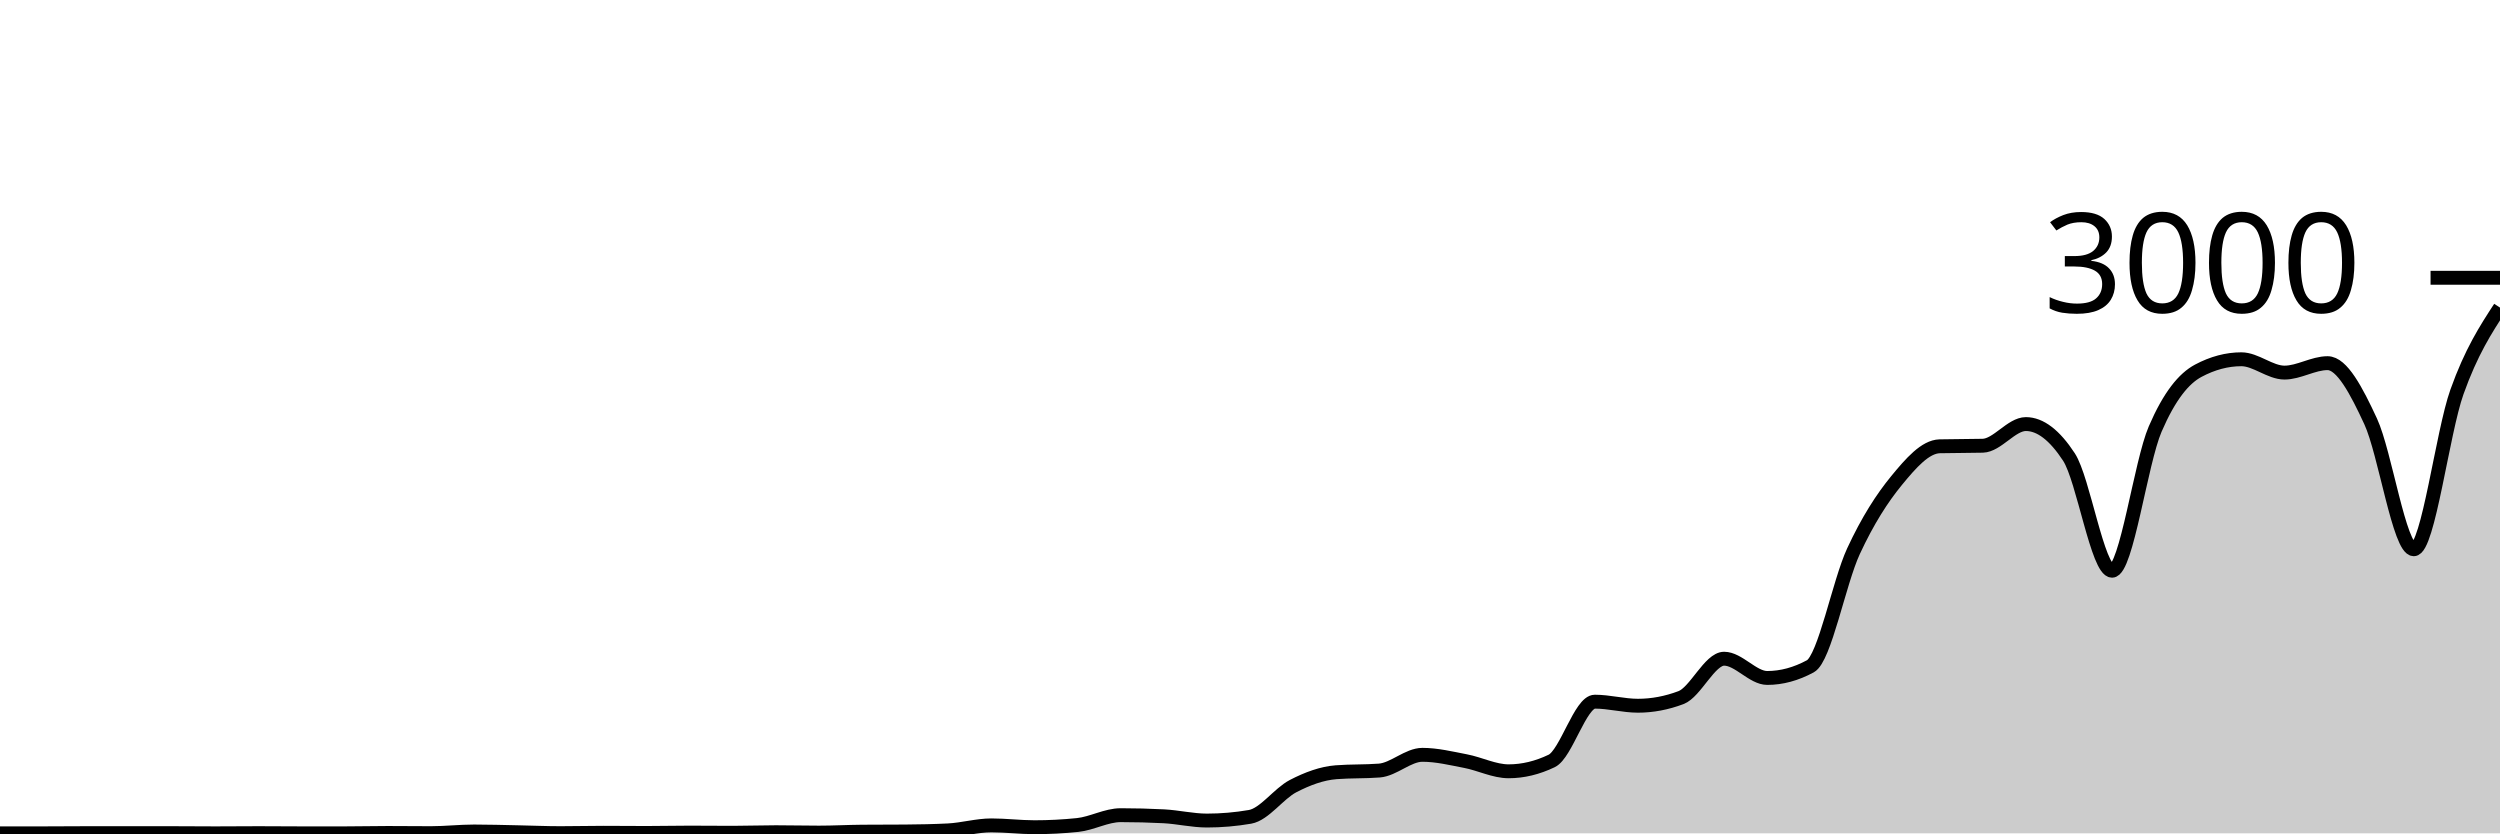
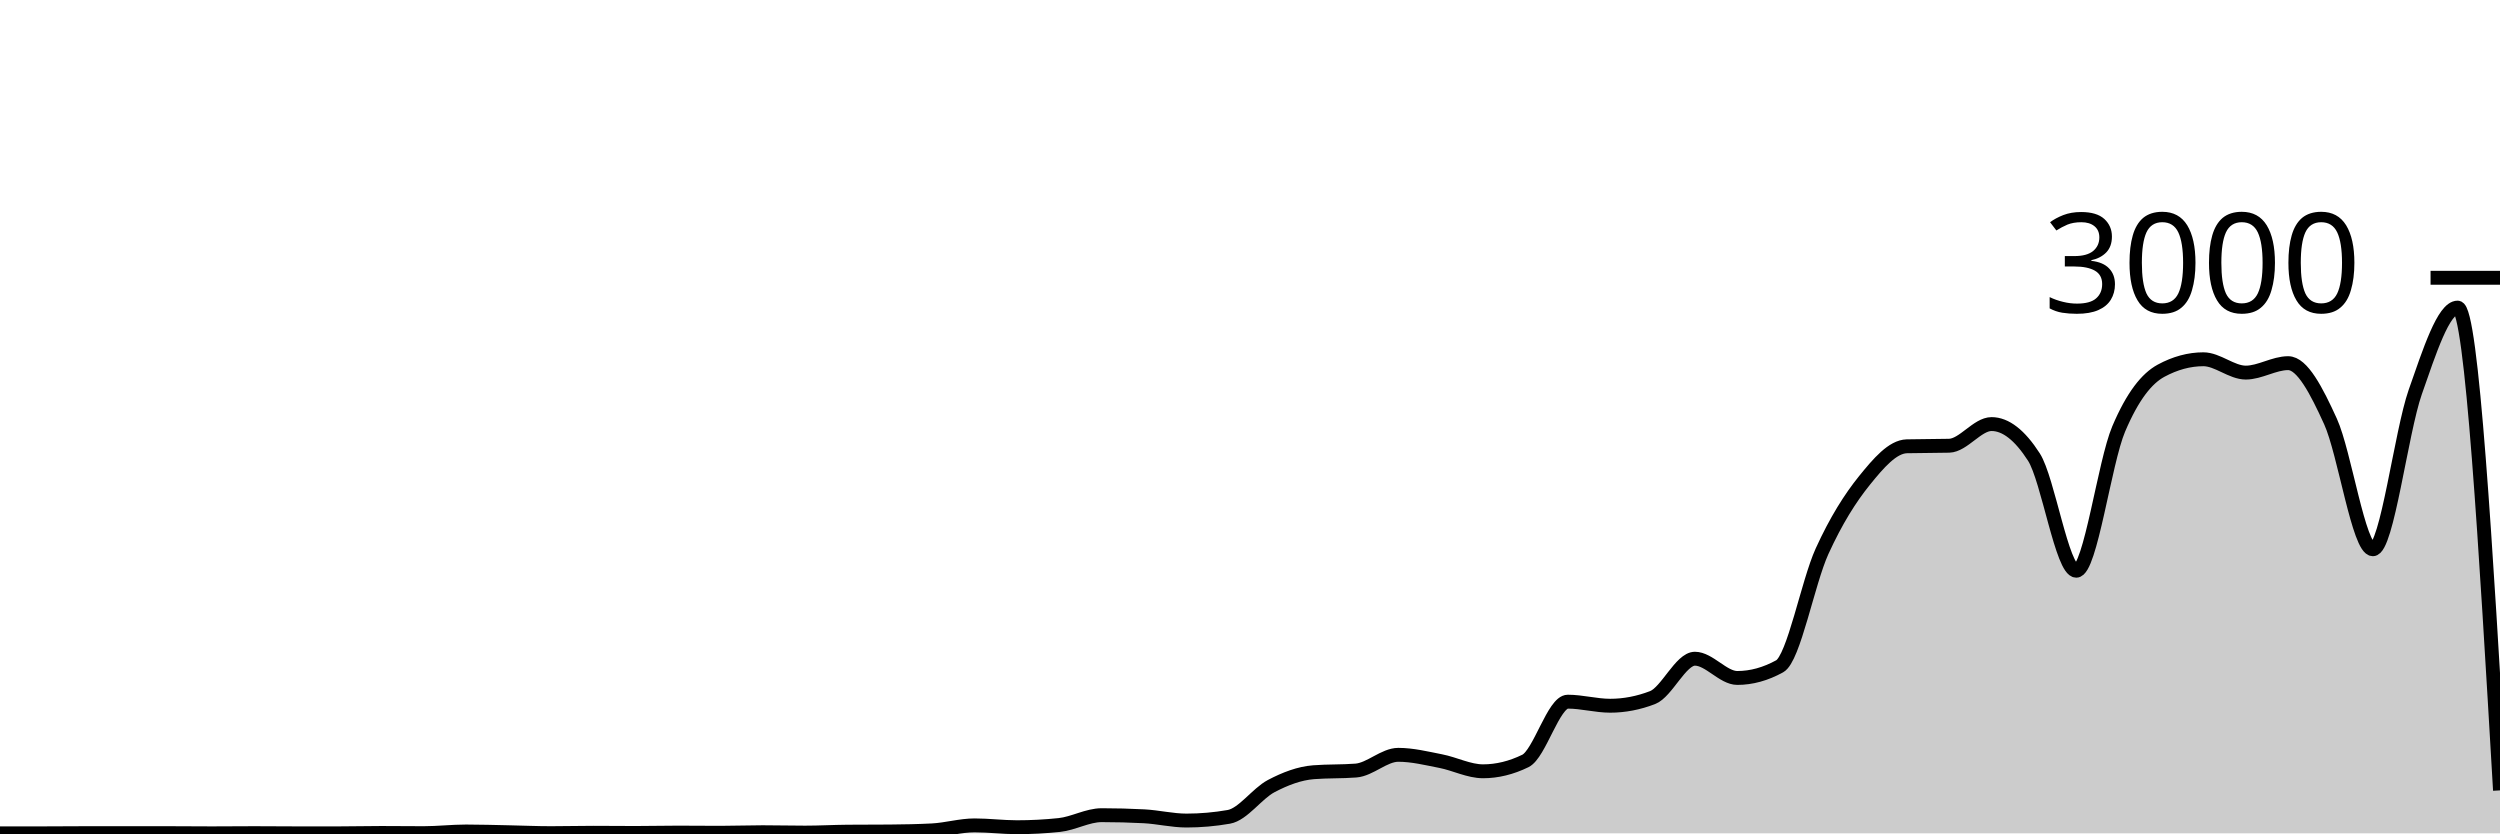
<svg xmlns="http://www.w3.org/2000/svg" viewBox="0 0 180 60">
  <g transform="translate(0,20)">
-     <path class="area" fill="rgba(0, 0, 0, 0.2)" d="M0,40C1.034,40,2.069,40,3.103,40C4.138,40,5.172,39.987,6.207,39.987C7.241,39.987,8.276,39.987,9.31,39.987C10.345,39.987,11.379,39.987,12.414,39.987C13.448,39.987,14.483,40,15.517,40C16.552,40,17.586,39.987,18.621,39.987C19.655,39.987,20.69,40,21.724,40C22.759,40,23.793,40,24.828,40C25.862,40,26.897,39.973,27.931,39.973C28.966,39.973,30,39.987,31.034,39.987C32.069,39.987,33.103,39.867,34.138,39.867C35.172,39.867,36.207,39.9,37.241,39.92C38.276,39.94,39.31,39.987,40.345,39.987C41.379,39.987,42.414,39.96,43.448,39.96C44.483,39.96,45.517,39.973,46.552,39.973C47.586,39.973,48.621,39.947,49.655,39.947C50.69,39.947,51.724,39.96,52.759,39.96C53.793,39.96,54.828,39.92,55.862,39.92C56.897,39.92,57.931,39.947,58.966,39.947C60,39.947,61.034,39.889,62.069,39.88C63.103,39.871,64.138,39.876,65.172,39.867C66.207,39.858,67.241,39.84,68.276,39.787C69.31,39.733,70.345,39.427,71.379,39.427C72.414,39.427,73.448,39.56,74.483,39.56C75.517,39.56,76.552,39.507,77.586,39.4C78.621,39.293,79.655,38.693,80.69,38.693C81.724,38.693,82.759,38.72,83.793,38.773C84.828,38.827,85.862,39.08,86.897,39.08C87.931,39.08,88.966,38.991,90,38.813C91.034,38.636,92.069,37.136,93.103,36.6C94.138,36.064,95.172,35.68,96.207,35.6C97.241,35.52,98.276,35.56,99.31,35.48C100.345,35.4,101.379,34.347,102.414,34.347C103.448,34.347,104.483,34.602,105.517,34.8C106.552,34.998,107.586,35.533,108.621,35.533C109.655,35.533,110.69,35.284,111.724,34.787C112.759,34.289,113.793,30.52,114.828,30.52C115.862,30.52,116.897,30.813,117.931,30.813C118.966,30.813,120,30.618,121.034,30.227C122.069,29.836,123.103,27.427,124.138,27.427C125.172,27.427,126.207,28.813,127.241,28.813C128.276,28.813,129.31,28.533,130.345,27.973C131.379,27.413,132.414,21.922,133.448,19.693C134.483,17.464,135.517,15.86,136.552,14.6C137.586,13.34,138.621,12.16,139.655,12.133C140.69,12.107,141.724,12.12,142.759,12.093C143.793,12.067,144.828,10.533,145.862,10.533C146.897,10.533,147.931,11.324,148.966,12.907C150,14.489,151.034,21.093,152.069,21.093C153.103,21.093,154.138,13.293,155.172,10.893C156.207,8.493,157.241,7.244,158.276,6.693C159.31,6.142,160.345,5.867,161.379,5.867C162.414,5.867,163.448,6.827,164.483,6.827C165.517,6.827,166.552,6.147,167.586,6.147C168.621,6.147,169.655,8.113,170.69,10.347C171.724,12.58,172.759,19.547,173.793,19.547C174.828,19.547,175.862,11.127,176.897,8.227C177.931,5.327,178.966,3.737,180,2.147L180,40C178.966,40,177.931,40,176.897,40C175.862,40,174.828,40,173.793,40C172.759,40,171.724,40,170.69,40C169.655,40,168.621,40,167.586,40C166.552,40,165.517,40,164.483,40C163.448,40,162.414,40,161.379,40C160.345,40,159.31,40,158.276,40C157.241,40,156.207,40,155.172,40C154.138,40,153.103,40,152.069,40C151.034,40,150,40,148.966,40C147.931,40,146.897,40,145.862,40C144.828,40,143.793,40,142.759,40C141.724,40,140.69,40,139.655,40C138.621,40,137.586,40,136.552,40C135.517,40,134.483,40,133.448,40C132.414,40,131.379,40,130.345,40C129.31,40,128.276,40,127.241,40C126.207,40,125.172,40,124.138,40C123.103,40,122.069,40,121.034,40C120,40,118.966,40,117.931,40C116.897,40,115.862,40,114.828,40C113.793,40,112.759,40,111.724,40C110.69,40,109.655,40,108.621,40C107.586,40,106.552,40,105.517,40C104.483,40,103.448,40,102.414,40C101.379,40,100.345,40,99.31,40C98.276,40,97.241,40,96.207,40C95.172,40,94.138,40,93.103,40C92.069,40,91.034,40,90,40C88.966,40,87.931,40,86.897,40C85.862,40,84.828,40,83.793,40C82.759,40,81.724,40,80.69,40C79.655,40,78.621,40,77.586,40C76.552,40,75.517,40,74.483,40C73.448,40,72.414,40,71.379,40C70.345,40,69.31,40,68.276,40C67.241,40,66.207,40,65.172,40C64.138,40,63.103,40,62.069,40C61.034,40,60,40,58.966,40C57.931,40,56.897,40,55.862,40C54.828,40,53.793,40,52.759,40C51.724,40,50.69,40,49.655,40C48.621,40,47.586,40,46.552,40C45.517,40,44.483,40,43.448,40C42.414,40,41.379,40,40.345,40C39.31,40,38.276,40,37.241,40C36.207,40,35.172,40,34.138,40C33.103,40,32.069,40,31.034,40C30,40,28.966,40,27.931,40C26.897,40,25.862,40,24.828,40C23.793,40,22.759,40,21.724,40C20.69,40,19.655,40,18.621,40C17.586,40,16.552,40,15.517,40C14.483,40,13.448,40,12.414,40C11.379,40,10.345,40,9.31,40C8.276,40,7.241,40,6.207,40C5.172,40,4.138,40,3.103,40C2.069,40,1.034,40,0,40Z" />
-     <path class="line" stroke="black" fill="none" d="M0,40C1.034,40,2.069,40,3.103,40C4.138,40,5.172,39.987,6.207,39.987C7.241,39.987,8.276,39.987,9.31,39.987C10.345,39.987,11.379,39.987,12.414,39.987C13.448,39.987,14.483,40,15.517,40C16.552,40,17.586,39.987,18.621,39.987C19.655,39.987,20.69,40,21.724,40C22.759,40,23.793,40,24.828,40C25.862,40,26.897,39.973,27.931,39.973C28.966,39.973,30,39.987,31.034,39.987C32.069,39.987,33.103,39.867,34.138,39.867C35.172,39.867,36.207,39.9,37.241,39.92C38.276,39.94,39.31,39.987,40.345,39.987C41.379,39.987,42.414,39.96,43.448,39.96C44.483,39.96,45.517,39.973,46.552,39.973C47.586,39.973,48.621,39.947,49.655,39.947C50.69,39.947,51.724,39.96,52.759,39.96C53.793,39.96,54.828,39.92,55.862,39.92C56.897,39.92,57.931,39.947,58.966,39.947C60,39.947,61.034,39.889,62.069,39.88C63.103,39.871,64.138,39.876,65.172,39.867C66.207,39.858,67.241,39.84,68.276,39.787C69.31,39.733,70.345,39.427,71.379,39.427C72.414,39.427,73.448,39.56,74.483,39.56C75.517,39.56,76.552,39.507,77.586,39.4C78.621,39.293,79.655,38.693,80.69,38.693C81.724,38.693,82.759,38.72,83.793,38.773C84.828,38.827,85.862,39.08,86.897,39.08C87.931,39.08,88.966,38.991,90,38.813C91.034,38.636,92.069,37.136,93.103,36.6C94.138,36.064,95.172,35.68,96.207,35.6C97.241,35.52,98.276,35.56,99.31,35.48C100.345,35.4,101.379,34.347,102.414,34.347C103.448,34.347,104.483,34.602,105.517,34.8C106.552,34.998,107.586,35.533,108.621,35.533C109.655,35.533,110.69,35.284,111.724,34.787C112.759,34.289,113.793,30.52,114.828,30.52C115.862,30.52,116.897,30.813,117.931,30.813C118.966,30.813,120,30.618,121.034,30.227C122.069,29.836,123.103,27.427,124.138,27.427C125.172,27.427,126.207,28.813,127.241,28.813C128.276,28.813,129.31,28.533,130.345,27.973C131.379,27.413,132.414,21.922,133.448,19.693C134.483,17.464,135.517,15.86,136.552,14.6C137.586,13.34,138.621,12.16,139.655,12.133C140.69,12.107,141.724,12.12,142.759,12.093C143.793,12.067,144.828,10.533,145.862,10.533C146.897,10.533,147.931,11.324,148.966,12.907C150,14.489,151.034,21.093,152.069,21.093C153.103,21.093,154.138,13.293,155.172,10.893C156.207,8.493,157.241,7.244,158.276,6.693C159.31,6.142,160.345,5.867,161.379,5.867C162.414,5.867,163.448,6.827,164.483,6.827C165.517,6.827,166.552,6.147,167.586,6.147C168.621,6.147,169.655,8.113,170.69,10.347C171.724,12.58,172.759,19.547,173.793,19.547C174.828,19.547,175.862,11.127,176.897,8.227C177.931,5.327,178.966,3.737,180,2.147" />
+     <path class="area" fill="rgba(0, 0, 0, 0.2)" d="M0,40C1.017,40,2.034,40,3.051,40C4.068,40,5.085,39.987,6.102,39.987C7.119,39.987,8.136,39.987,9.153,39.987C10.169,39.987,11.186,39.987,12.203,39.987C13.22,39.987,14.237,40,15.254,40C16.271,40,17.288,39.987,18.305,39.987C19.322,39.987,20.339,40,21.356,40C22.373,40,23.39,40,24.407,40C25.424,40,26.441,39.973,27.458,39.973C28.475,39.973,29.492,39.987,30.508,39.987C31.525,39.987,32.542,39.867,33.559,39.867C34.576,39.867,35.593,39.9,36.61,39.92C37.627,39.94,38.644,39.987,39.661,39.987C40.678,39.987,41.695,39.96,42.712,39.96C43.729,39.96,44.746,39.973,45.763,39.973C46.78,39.973,47.797,39.947,48.814,39.947C49.831,39.947,50.847,39.96,51.864,39.96C52.881,39.96,53.898,39.92,54.915,39.92C55.932,39.92,56.949,39.947,57.966,39.947C58.983,39.947,60,39.889,61.017,39.88C62.034,39.871,63.051,39.876,64.068,39.867C65.085,39.858,66.102,39.84,67.119,39.787C68.136,39.733,69.153,39.427,70.169,39.427C71.186,39.427,72.203,39.56,73.22,39.56C74.237,39.56,75.254,39.507,76.271,39.4C77.288,39.293,78.305,38.693,79.322,38.693C80.339,38.693,81.356,38.72,82.373,38.773C83.39,38.827,84.407,39.08,85.424,39.08C86.441,39.08,87.458,38.991,88.475,38.813C89.492,38.636,90.508,37.136,91.525,36.6C92.542,36.064,93.559,35.68,94.576,35.6C95.593,35.52,96.61,35.56,97.627,35.48C98.644,35.4,99.661,34.347,100.678,34.347C101.695,34.347,102.712,34.602,103.729,34.8C104.746,34.998,105.763,35.533,106.78,35.533C107.797,35.533,108.814,35.284,109.831,34.787C110.847,34.289,111.864,30.52,112.881,30.52C113.898,30.52,114.915,30.813,115.932,30.813C116.949,30.813,117.966,30.618,118.983,30.227C120,29.836,121.017,27.427,122.034,27.427C123.051,27.427,124.068,28.813,125.085,28.813C126.102,28.813,127.119,28.533,128.136,27.973C129.153,27.413,130.169,21.922,131.186,19.693C132.203,17.464,133.22,15.86,134.237,14.6C135.254,13.34,136.271,12.16,137.288,12.133C138.305,12.107,139.322,12.12,140.339,12.093C141.356,12.067,142.373,10.533,143.39,10.533C144.407,10.533,145.424,11.324,146.441,12.907C147.458,14.489,148.475,21.093,149.492,21.093C150.508,21.093,151.525,13.293,152.542,10.893C153.559,8.493,154.576,7.244,155.593,6.693C156.61,6.142,157.627,5.867,158.644,5.867C159.661,5.867,160.678,6.827,161.695,6.827C162.712,6.827,163.729,6.147,164.746,6.147C165.763,6.147,166.78,8.113,167.797,10.347C168.814,12.58,169.831,19.547,170.847,19.547C171.864,19.547,172.881,11.127,173.898,8.227C174.915,5.327,175.932,2.147,176.949,2.147C177.966,2.147,178.983,19.527,180,36.907L180,40C178.983,40,177.966,40,176.949,40C175.932,40,174.915,40,173.898,40C172.881,40,171.864,40,170.847,40C169.831,40,168.814,40,167.797,40C166.78,40,165.763,40,164.746,40C163.729,40,162.712,40,161.695,40C160.678,40,159.661,40,158.644,40C157.627,40,156.61,40,155.593,40C154.576,40,153.559,40,152.542,40C151.525,40,150.508,40,149.492,40C148.475,40,147.458,40,146.441,40C145.424,40,144.407,40,143.39,40C142.373,40,141.356,40,140.339,40C139.322,40,138.305,40,137.288,40C136.271,40,135.254,40,134.237,40C133.22,40,132.203,40,131.186,40C130.169,40,129.153,40,128.136,40C127.119,40,126.102,40,125.085,40C124.068,40,123.051,40,122.034,40C121.017,40,120,40,118.983,40C117.966,40,116.949,40,115.932,40C114.915,40,113.898,40,112.881,40C111.864,40,110.847,40,109.831,40C108.814,40,107.797,40,106.78,40C105.763,40,104.746,40,103.729,40C102.712,40,101.695,40,100.678,40C99.661,40,98.644,40,97.627,40C96.61,40,95.593,40,94.576,40C93.559,40,92.542,40,91.525,40C90.508,40,89.492,40,88.475,40C87.458,40,86.441,40,85.424,40C84.407,40,83.39,40,82.373,40C81.356,40,80.339,40,79.322,40C78.305,40,77.288,40,76.271,40C75.254,40,74.237,40,73.22,40C72.203,40,71.186,40,70.169,40C69.153,40,68.136,40,67.119,40C66.102,40,65.085,40,64.068,40C63.051,40,62.034,40,61.017,40C60,40,58.983,40,57.966,40C56.949,40,55.932,40,54.915,40C53.898,40,52.881,40,51.864,40C50.847,40,49.831,40,48.814,40C47.797,40,46.78,40,45.763,40C44.746,40,43.729,40,42.712,40C41.695,40,40.678,40,39.661,40C38.644,40,37.627,40,36.61,40C35.593,40,34.576,40,33.559,40C32.542,40,31.525,40,30.508,40C29.492,40,28.475,40,27.458,40C26.441,40,25.424,40,24.407,40C23.39,40,22.373,40,21.356,40C20.339,40,19.322,40,18.305,40C17.288,40,16.271,40,15.254,40C14.237,40,13.22,40,12.203,40C11.186,40,10.169,40,9.153,40C8.136,40,7.119,40,6.102,40C5.085,40,4.068,40,3.051,40C2.034,40,1.017,40,0,40Z" />
+     <path class="line" stroke="black" fill="none" d="M0,40C1.017,40,2.034,40,3.051,40C4.068,40,5.085,39.987,6.102,39.987C7.119,39.987,8.136,39.987,9.153,39.987C10.169,39.987,11.186,39.987,12.203,39.987C13.22,39.987,14.237,40,15.254,40C16.271,40,17.288,39.987,18.305,39.987C19.322,39.987,20.339,40,21.356,40C22.373,40,23.39,40,24.407,40C25.424,40,26.441,39.973,27.458,39.973C28.475,39.973,29.492,39.987,30.508,39.987C31.525,39.987,32.542,39.867,33.559,39.867C34.576,39.867,35.593,39.9,36.61,39.92C37.627,39.94,38.644,39.987,39.661,39.987C40.678,39.987,41.695,39.96,42.712,39.96C43.729,39.96,44.746,39.973,45.763,39.973C46.78,39.973,47.797,39.947,48.814,39.947C49.831,39.947,50.847,39.96,51.864,39.96C52.881,39.96,53.898,39.92,54.915,39.92C55.932,39.92,56.949,39.947,57.966,39.947C58.983,39.947,60,39.889,61.017,39.88C62.034,39.871,63.051,39.876,64.068,39.867C65.085,39.858,66.102,39.84,67.119,39.787C68.136,39.733,69.153,39.427,70.169,39.427C71.186,39.427,72.203,39.56,73.22,39.56C74.237,39.56,75.254,39.507,76.271,39.4C77.288,39.293,78.305,38.693,79.322,38.693C80.339,38.693,81.356,38.72,82.373,38.773C83.39,38.827,84.407,39.08,85.424,39.08C86.441,39.08,87.458,38.991,88.475,38.813C89.492,38.636,90.508,37.136,91.525,36.6C92.542,36.064,93.559,35.68,94.576,35.6C95.593,35.52,96.61,35.56,97.627,35.48C98.644,35.4,99.661,34.347,100.678,34.347C101.695,34.347,102.712,34.602,103.729,34.8C104.746,34.998,105.763,35.533,106.78,35.533C107.797,35.533,108.814,35.284,109.831,34.787C110.847,34.289,111.864,30.52,112.881,30.52C113.898,30.52,114.915,30.813,115.932,30.813C116.949,30.813,117.966,30.618,118.983,30.227C120,29.836,121.017,27.427,122.034,27.427C123.051,27.427,124.068,28.813,125.085,28.813C126.102,28.813,127.119,28.533,128.136,27.973C129.153,27.413,130.169,21.922,131.186,19.693C132.203,17.464,133.22,15.86,134.237,14.6C135.254,13.34,136.271,12.16,137.288,12.133C138.305,12.107,139.322,12.12,140.339,12.093C141.356,12.067,142.373,10.533,143.39,10.533C144.407,10.533,145.424,11.324,146.441,12.907C147.458,14.489,148.475,21.093,149.492,21.093C150.508,21.093,151.525,13.293,152.542,10.893C153.559,8.493,154.576,7.244,155.593,6.693C156.61,6.142,157.627,5.867,158.644,5.867C159.661,5.867,160.678,6.827,161.695,6.827C162.712,6.827,163.729,6.147,164.746,6.147C165.763,6.147,166.78,8.113,167.797,10.347C168.814,12.58,169.831,19.547,170.847,19.547C171.864,19.547,172.881,11.127,173.898,8.227C174.915,5.327,175.932,2.147,176.949,2.147C177.966,2.147,178.983,19.527,180,36.907" />
    <path class="axis-ceiling" stroke-width="1" stroke="black" fill="none" d="M175,0L180,0" />
    <text class="axis-ceiling-label" font-family="sans-serif" text-anchor="end" font-size="10px" x="170" y="2.5">3000</text>
  </g>
</svg>
